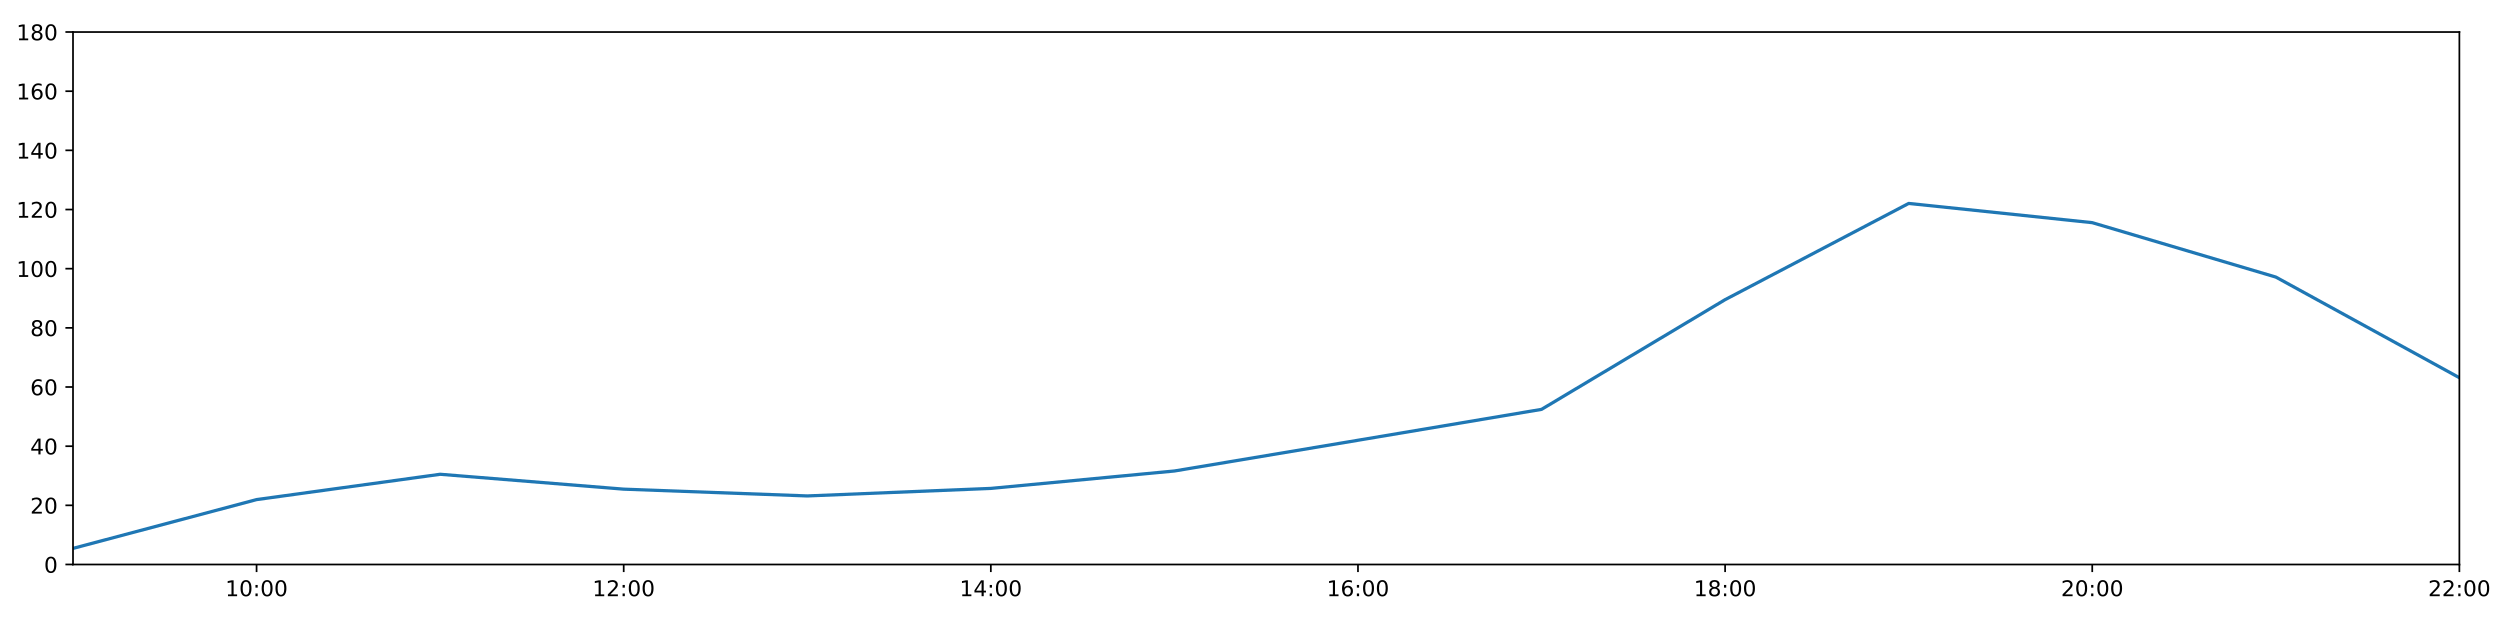
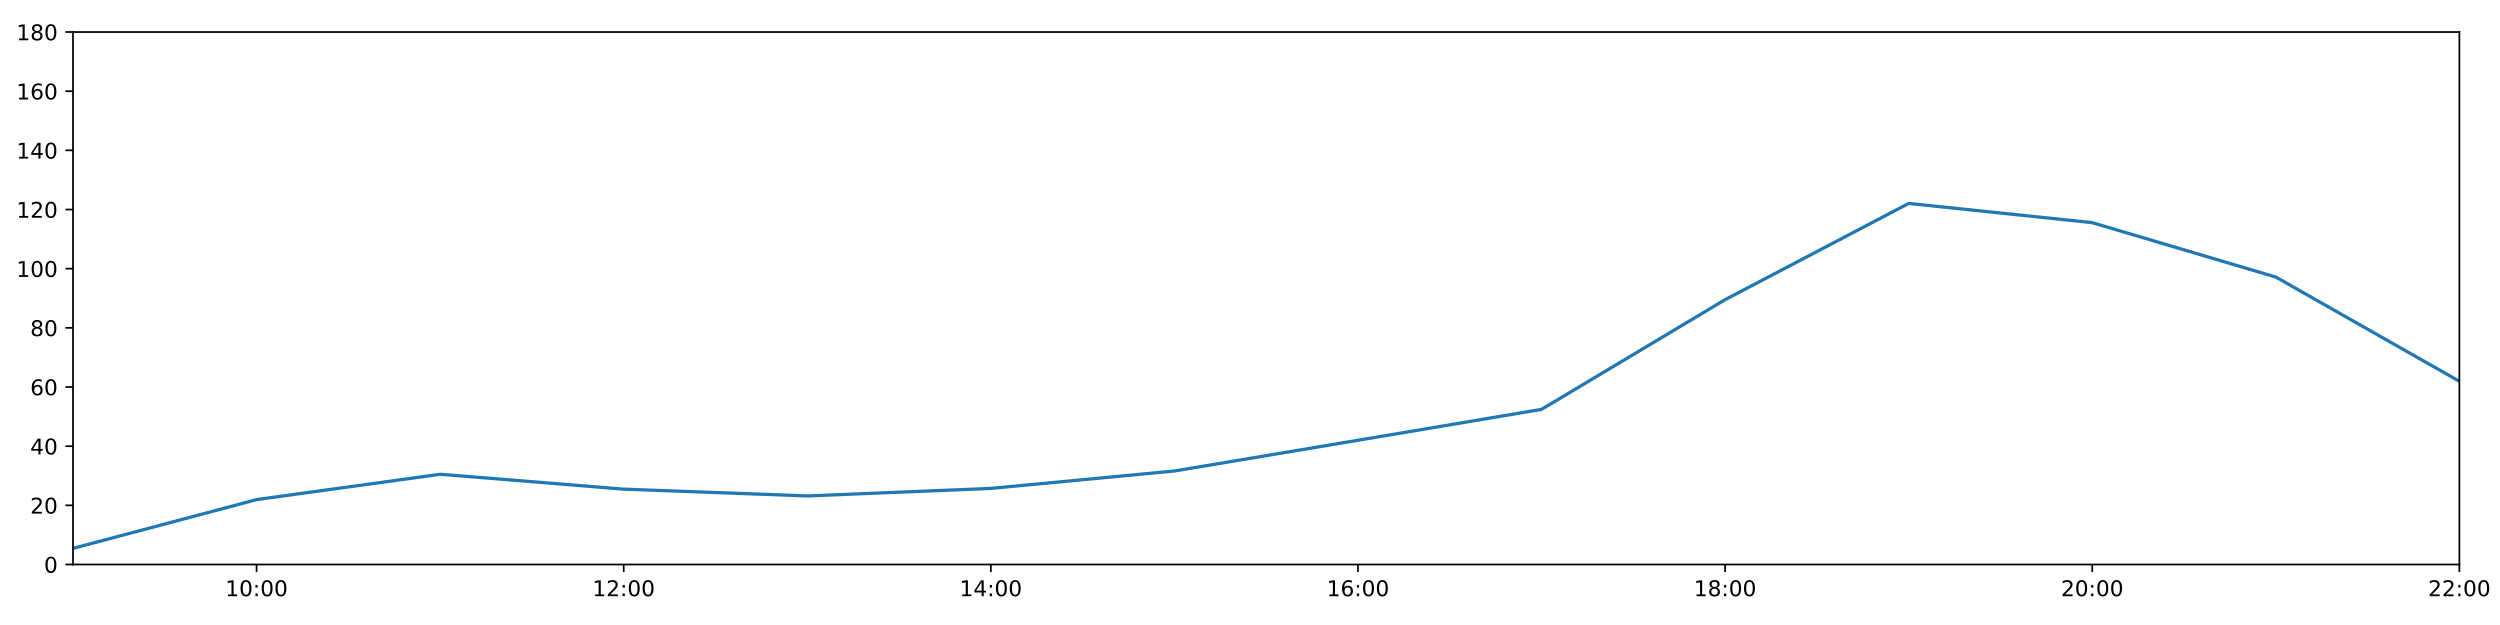
<svg xmlns="http://www.w3.org/2000/svg" xmlns:xlink="http://www.w3.org/1999/xlink" height="288pt" version="1.1" viewBox="0 0 1152 288" width="1152pt">
  <defs>
    <style type="text/css">
*{stroke-linecap:butt;stroke-linejoin:round;}
  </style>
  </defs>
  <g id="figure_1">
    <g id="patch_1">
      <path d="M 0 288  L 1152 288  L 1152 0  L 0 0  z " style="fill:#ffffff;" />
    </g>
    <g id="axes_1">
      <g id="patch_2">
        <path d="M 33.64 260.12  L 1133.28 260.12  L 1133.28 14.76  L 33.64 14.76  z " style="fill:#ffffff;" />
      </g>
      <g id="matplotlib.axis_1">
        <g id="xtick_1">
          <g id="line2d_1">
            <defs>
-               <path d="M 0 0  L 0 3.5  " id="m8a470d9e04" style="stroke:#000000;stroke-width:0.8;" />
-             </defs>
-             <g>
-               <use style="stroke:#000000;stroke-width:0.8;" x="118.228" xlink:href="#m8a470d9e04" y="260.12" />
+               <path d="M 0 0  L 0 3.5  " id="m606da53025" style="stroke:#000000;stroke-width:0.8;" />
+             </defs>
+             <g>
+               <use style="stroke:#000000;stroke-width:0.8;" x="118.228" xlink:href="#m606da53025" y="260.12" />
            </g>
          </g>
          <g id="text_1">
            <defs>
              <path d="M 12.406 8.297  L 28.516 8.297  L 28.516 63.922  L 10.984 60.406  L 10.984 69.391  L 28.422 72.906  L 38.281 72.906  L 38.281 8.297  L 54.391 8.297  L 54.391 0  L 12.406 0  z " id="DejaVuSans-49" />
              <path d="M 31.781 66.406  Q 24.172 66.406 20.328 58.906  Q 16.5 51.422 16.5 36.375  Q 16.5 21.391 20.328 13.891  Q 24.172 6.391 31.781 6.391  Q 39.453 6.391 43.281 13.891  Q 47.125 21.391 47.125 36.375  Q 47.125 51.422 43.281 58.906  Q 39.453 66.406 31.781 66.406  z M 31.781 74.219  Q 44.047 74.219 50.516 64.516  Q 56.984 54.828 56.984 36.375  Q 56.984 17.969 50.516 8.266  Q 44.047 -1.422 31.781 -1.422  Q 19.531 -1.422 13.062 8.266  Q 6.594 17.969 6.594 36.375  Q 6.594 54.828 13.062 64.516  Q 19.531 74.219 31.781 74.219  z " id="DejaVuSans-48" />
              <path d="M 11.719 12.406  L 22.016 12.406  L 22.016 0  L 11.719 0  z M 11.719 51.703  L 22.016 51.703  L 22.016 39.312  L 11.719 39.312  z " id="DejaVuSans-58" />
            </defs>
            <g transform="translate(103.8183 274.7184)scale(0.1 -0.1)">
              <use xlink:href="#DejaVuSans-49" />
              <use x="63.623" xlink:href="#DejaVuSans-48" />
              <use x="127.246" xlink:href="#DejaVuSans-58" />
              <use x="160.938" xlink:href="#DejaVuSans-48" />
              <use x="224.561" xlink:href="#DejaVuSans-48" />
            </g>
          </g>
        </g>
        <g id="xtick_2">
          <g id="line2d_2">
            <g>
-               <use style="stroke:#000000;stroke-width:0.8;" x="287.403" xlink:href="#m8a470d9e04" y="260.12" />
+               <use style="stroke:#000000;stroke-width:0.8;" x="287.403" xlink:href="#m606da53025" y="260.12" />
            </g>
          </g>
          <g id="text_2">
            <defs>
              <path d="M 19.188 8.297  L 53.609 8.297  L 53.609 0  L 7.328 0  L 7.328 8.297  Q 12.938 14.109 22.625 23.891  Q 32.328 33.688 34.812 36.531  Q 39.547 41.844 41.422 45.531  Q 43.312 49.219 43.312 52.781  Q 43.312 58.594 39.234 62.25  Q 35.156 65.922 28.609 65.922  Q 23.969 65.922 18.812 64.312  Q 13.672 62.703 7.812 59.422  L 7.812 69.391  Q 13.766 71.781 18.938 73  Q 24.125 74.219 28.422 74.219  Q 39.75 74.219 46.484 68.547  Q 53.219 62.891 53.219 53.422  Q 53.219 48.922 51.531 44.891  Q 49.859 40.875 45.406 35.406  Q 44.188 33.984 37.641 27.219  Q 31.109 20.453 19.188 8.297  z " id="DejaVuSans-50" />
            </defs>
            <g transform="translate(272.9937 274.7184)scale(0.1 -0.1)">
              <use xlink:href="#DejaVuSans-49" />
              <use x="63.623" xlink:href="#DejaVuSans-50" />
              <use x="127.246" xlink:href="#DejaVuSans-58" />
              <use x="160.938" xlink:href="#DejaVuSans-48" />
              <use x="224.561" xlink:href="#DejaVuSans-48" />
            </g>
          </g>
        </g>
        <g id="xtick_3">
          <g id="line2d_3">
            <g>
-               <use style="stroke:#000000;stroke-width:0.8;" x="456.578" xlink:href="#m8a470d9e04" y="260.12" />
+               <use style="stroke:#000000;stroke-width:0.8;" x="456.578" xlink:href="#m606da53025" y="260.12" />
            </g>
          </g>
          <g id="text_3">
            <defs>
              <path d="M 37.797 64.312  L 12.891 25.391  L 37.797 25.391  z M 35.203 72.906  L 47.609 72.906  L 47.609 25.391  L 58.016 25.391  L 58.016 17.188  L 47.609 17.188  L 47.609 0  L 37.797 0  L 37.797 17.188  L 4.891 17.188  L 4.891 26.703  z " id="DejaVuSans-52" />
            </defs>
            <g transform="translate(442.1691 274.7184)scale(0.1 -0.1)">
              <use xlink:href="#DejaVuSans-49" />
              <use x="63.623" xlink:href="#DejaVuSans-52" />
              <use x="127.246" xlink:href="#DejaVuSans-58" />
              <use x="160.938" xlink:href="#DejaVuSans-48" />
              <use x="224.561" xlink:href="#DejaVuSans-48" />
            </g>
          </g>
        </g>
        <g id="xtick_4">
          <g id="line2d_4">
            <g>
-               <use style="stroke:#000000;stroke-width:0.8;" x="625.754" xlink:href="#m8a470d9e04" y="260.12" />
+               <use style="stroke:#000000;stroke-width:0.8;" x="625.754" xlink:href="#m606da53025" y="260.12" />
            </g>
          </g>
          <g id="text_4">
            <defs>
              <path d="M 33.016 40.375  Q 26.375 40.375 22.484 35.828  Q 18.609 31.297 18.609 23.391  Q 18.609 15.531 22.484 10.953  Q 26.375 6.391 33.016 6.391  Q 39.656 6.391 43.531 10.953  Q 47.406 15.531 47.406 23.391  Q 47.406 31.297 43.531 35.828  Q 39.656 40.375 33.016 40.375  z M 52.594 71.297  L 52.594 62.312  Q 48.875 64.062 45.094 64.984  Q 41.312 65.922 37.594 65.922  Q 27.828 65.922 22.672 59.328  Q 17.531 52.734 16.797 39.406  Q 19.672 43.656 24.016 45.922  Q 28.375 48.188 33.594 48.188  Q 44.578 48.188 50.953 41.516  Q 57.328 34.859 57.328 23.391  Q 57.328 12.156 50.688 5.359  Q 44.047 -1.422 33.016 -1.422  Q 20.359 -1.422 13.672 8.266  Q 6.984 17.969 6.984 36.375  Q 6.984 53.656 15.188 63.938  Q 23.391 74.219 37.203 74.219  Q 40.922 74.219 44.703 73.484  Q 48.484 72.75 52.594 71.297  z " id="DejaVuSans-54" />
            </defs>
            <g transform="translate(611.3445 274.7184)scale(0.1 -0.1)">
              <use xlink:href="#DejaVuSans-49" />
              <use x="63.623" xlink:href="#DejaVuSans-54" />
              <use x="127.246" xlink:href="#DejaVuSans-58" />
              <use x="160.938" xlink:href="#DejaVuSans-48" />
              <use x="224.561" xlink:href="#DejaVuSans-48" />
            </g>
          </g>
        </g>
        <g id="xtick_5">
          <g id="line2d_5">
            <g>
-               <use style="stroke:#000000;stroke-width:0.8;" x="794.929" xlink:href="#m8a470d9e04" y="260.12" />
+               <use style="stroke:#000000;stroke-width:0.8;" x="794.929" xlink:href="#m606da53025" y="260.12" />
            </g>
          </g>
          <g id="text_5">
            <defs>
              <path d="M 31.781 34.625  Q 24.75 34.625 20.719 30.859  Q 16.703 27.094 16.703 20.516  Q 16.703 13.922 20.719 10.156  Q 24.75 6.391 31.781 6.391  Q 38.812 6.391 42.859 10.172  Q 46.922 13.969 46.922 20.516  Q 46.922 27.094 42.891 30.859  Q 38.875 34.625 31.781 34.625  z M 21.922 38.812  Q 15.578 40.375 12.031 44.719  Q 8.5 49.078 8.5 55.328  Q 8.5 64.062 14.719 69.141  Q 20.953 74.219 31.781 74.219  Q 42.672 74.219 48.875 69.141  Q 55.078 64.062 55.078 55.328  Q 55.078 49.078 51.531 44.719  Q 48 40.375 41.703 38.812  Q 48.828 37.156 52.797 32.312  Q 56.781 27.484 56.781 20.516  Q 56.781 9.906 50.312 4.234  Q 43.844 -1.422 31.781 -1.422  Q 19.734 -1.422 13.25 4.234  Q 6.781 9.906 6.781 20.516  Q 6.781 27.484 10.781 32.312  Q 14.797 37.156 21.922 38.812  z M 18.312 54.391  Q 18.312 48.734 21.844 45.562  Q 25.391 42.391 31.781 42.391  Q 38.141 42.391 41.719 45.562  Q 45.312 48.734 45.312 54.391  Q 45.312 60.062 41.719 63.234  Q 38.141 66.406 31.781 66.406  Q 25.391 66.406 21.844 63.234  Q 18.312 60.062 18.312 54.391  z " id="DejaVuSans-56" />
            </defs>
            <g transform="translate(780.5199 274.7184)scale(0.1 -0.1)">
              <use xlink:href="#DejaVuSans-49" />
              <use x="63.623" xlink:href="#DejaVuSans-56" />
              <use x="127.246" xlink:href="#DejaVuSans-58" />
              <use x="160.938" xlink:href="#DejaVuSans-48" />
              <use x="224.561" xlink:href="#DejaVuSans-48" />
            </g>
          </g>
        </g>
        <g id="xtick_6">
          <g id="line2d_6">
            <g>
-               <use style="stroke:#000000;stroke-width:0.8;" x="964.105" xlink:href="#m8a470d9e04" y="260.12" />
+               <use style="stroke:#000000;stroke-width:0.8;" x="964.105" xlink:href="#m606da53025" y="260.12" />
            </g>
          </g>
          <g id="text_6">
            <g transform="translate(949.6952 274.7184)scale(0.1 -0.1)">
              <use xlink:href="#DejaVuSans-50" />
              <use x="63.623" xlink:href="#DejaVuSans-48" />
              <use x="127.246" xlink:href="#DejaVuSans-58" />
              <use x="160.938" xlink:href="#DejaVuSans-48" />
              <use x="224.561" xlink:href="#DejaVuSans-48" />
            </g>
          </g>
        </g>
        <g id="xtick_7">
          <g id="line2d_7">
            <g>
-               <use style="stroke:#000000;stroke-width:0.8;" x="1133.28" xlink:href="#m8a470d9e04" y="260.12" />
+               <use style="stroke:#000000;stroke-width:0.8;" x="1133.28" xlink:href="#m606da53025" y="260.12" />
            </g>
          </g>
          <g id="text_7">
            <g transform="translate(1118.871 274.7184)scale(0.1 -0.1)">
              <use xlink:href="#DejaVuSans-50" />
              <use x="63.623" xlink:href="#DejaVuSans-50" />
              <use x="127.246" xlink:href="#DejaVuSans-58" />
              <use x="160.938" xlink:href="#DejaVuSans-48" />
              <use x="224.561" xlink:href="#DejaVuSans-48" />
            </g>
          </g>
        </g>
      </g>
      <g id="matplotlib.axis_2">
        <g id="ytick_1">
          <g id="line2d_8">
            <defs>
-               <path d="M 0 0  L -3.5 0  " id="m8c8a2e7f69" style="stroke:#000000;stroke-width:0.8;" />
-             </defs>
-             <g>
-               <use style="stroke:#000000;stroke-width:0.8;" x="33.64" xlink:href="#m8c8a2e7f69" y="260.12" />
+               <path d="M 0 0  L -3.5 0  " id="ma0aa499767" style="stroke:#000000;stroke-width:0.8;" />
+             </defs>
+             <g>
+               <use style="stroke:#000000;stroke-width:0.8;" x="33.64" xlink:href="#ma0aa499767" y="260.12" />
            </g>
          </g>
          <g id="text_8">
            <g transform="translate(20.2775 263.9192)scale(0.1 -0.1)">
              <use xlink:href="#DejaVuSans-48" />
            </g>
          </g>
        </g>
        <g id="ytick_2">
          <g id="line2d_9">
            <g>
-               <use style="stroke:#000000;stroke-width:0.8;" x="33.64" xlink:href="#m8c8a2e7f69" y="232.858" />
+               <use style="stroke:#000000;stroke-width:0.8;" x="33.64" xlink:href="#ma0aa499767" y="232.858" />
            </g>
          </g>
          <g id="text_9">
            <g transform="translate(13.915 236.657)scale(0.1 -0.1)">
              <use xlink:href="#DejaVuSans-50" />
              <use x="63.623" xlink:href="#DejaVuSans-48" />
            </g>
          </g>
        </g>
        <g id="ytick_3">
          <g id="line2d_10">
            <g>
-               <use style="stroke:#000000;stroke-width:0.8;" x="33.64" xlink:href="#m8c8a2e7f69" y="205.596" />
+               <use style="stroke:#000000;stroke-width:0.8;" x="33.64" xlink:href="#ma0aa499767" y="205.596" />
            </g>
          </g>
          <g id="text_10">
            <g transform="translate(13.915 209.3948)scale(0.1 -0.1)">
              <use xlink:href="#DejaVuSans-52" />
              <use x="63.623" xlink:href="#DejaVuSans-48" />
            </g>
          </g>
        </g>
        <g id="ytick_4">
          <g id="line2d_11">
            <g>
-               <use style="stroke:#000000;stroke-width:0.8;" x="33.64" xlink:href="#m8c8a2e7f69" y="178.333" />
+               <use style="stroke:#000000;stroke-width:0.8;" x="33.64" xlink:href="#ma0aa499767" y="178.333" />
            </g>
          </g>
          <g id="text_11">
            <g transform="translate(13.915 182.1326)scale(0.1 -0.1)">
              <use xlink:href="#DejaVuSans-54" />
              <use x="63.623" xlink:href="#DejaVuSans-48" />
            </g>
          </g>
        </g>
        <g id="ytick_5">
          <g id="line2d_12">
            <g>
-               <use style="stroke:#000000;stroke-width:0.8;" x="33.64" xlink:href="#m8c8a2e7f69" y="151.071" />
+               <use style="stroke:#000000;stroke-width:0.8;" x="33.64" xlink:href="#ma0aa499767" y="151.071" />
            </g>
          </g>
          <g id="text_12">
            <g transform="translate(13.915 154.8703)scale(0.1 -0.1)">
              <use xlink:href="#DejaVuSans-56" />
              <use x="63.623" xlink:href="#DejaVuSans-48" />
            </g>
          </g>
        </g>
        <g id="ytick_6">
          <g id="line2d_13">
            <g>
-               <use style="stroke:#000000;stroke-width:0.8;" x="33.64" xlink:href="#m8c8a2e7f69" y="123.809" />
+               <use style="stroke:#000000;stroke-width:0.8;" x="33.64" xlink:href="#ma0aa499767" y="123.809" />
            </g>
          </g>
          <g id="text_13">
            <g transform="translate(7.5525 127.6081)scale(0.1 -0.1)">
              <use xlink:href="#DejaVuSans-49" />
              <use x="63.623" xlink:href="#DejaVuSans-48" />
              <use x="127.246" xlink:href="#DejaVuSans-48" />
            </g>
          </g>
        </g>
        <g id="ytick_7">
          <g id="line2d_14">
            <g>
-               <use style="stroke:#000000;stroke-width:0.8;" x="33.64" xlink:href="#m8c8a2e7f69" y="96.547" />
+               <use style="stroke:#000000;stroke-width:0.8;" x="33.64" xlink:href="#ma0aa499767" y="96.547" />
            </g>
          </g>
          <g id="text_14">
            <g transform="translate(7.5525 100.3459)scale(0.1 -0.1)">
              <use xlink:href="#DejaVuSans-49" />
              <use x="63.623" xlink:href="#DejaVuSans-50" />
              <use x="127.246" xlink:href="#DejaVuSans-48" />
            </g>
          </g>
        </g>
        <g id="ytick_8">
          <g id="line2d_15">
            <g>
-               <use style="stroke:#000000;stroke-width:0.8;" x="33.64" xlink:href="#m8c8a2e7f69" y="69.284" />
+               <use style="stroke:#000000;stroke-width:0.8;" x="33.64" xlink:href="#ma0aa499767" y="69.284" />
            </g>
          </g>
          <g id="text_15">
            <g transform="translate(7.5525 73.08366)scale(0.1 -0.1)">
              <use xlink:href="#DejaVuSans-49" />
              <use x="63.623" xlink:href="#DejaVuSans-52" />
              <use x="127.246" xlink:href="#DejaVuSans-48" />
            </g>
          </g>
        </g>
        <g id="ytick_9">
          <g id="line2d_16">
            <g>
-               <use style="stroke:#000000;stroke-width:0.8;" x="33.64" xlink:href="#m8c8a2e7f69" y="42.022" />
+               <use style="stroke:#000000;stroke-width:0.8;" x="33.64" xlink:href="#ma0aa499767" y="42.022" />
            </g>
          </g>
          <g id="text_16">
            <g transform="translate(7.5525 45.82144)scale(0.1 -0.1)">
              <use xlink:href="#DejaVuSans-49" />
              <use x="63.623" xlink:href="#DejaVuSans-54" />
              <use x="127.246" xlink:href="#DejaVuSans-48" />
            </g>
          </g>
        </g>
        <g id="ytick_10">
          <g id="line2d_17">
            <g>
-               <use style="stroke:#000000;stroke-width:0.8;" x="33.64" xlink:href="#m8c8a2e7f69" y="14.76" />
+               <use style="stroke:#000000;stroke-width:0.8;" x="33.64" xlink:href="#ma0aa499767" y="14.76" />
            </g>
          </g>
          <g id="text_17">
            <g transform="translate(7.5525 18.55922)scale(0.1 -0.1)">
              <use xlink:href="#DejaVuSans-49" />
              <use x="63.623" xlink:href="#DejaVuSans-56" />
              <use x="127.246" xlink:href="#DejaVuSans-48" />
            </g>
          </g>
        </g>
      </g>
      <g id="line2d_18">
-         <path clip-path="url(#p9907b0ad2c)" d="M 33.64 252.699  L 118.228 230.212  L 202.815 218.545  L 287.403 225.401  L 371.991 228.528  L 456.578 225.058  L 541.166 217.031  L 625.754 202.869  L 710.342 188.632  L 794.929 138.081  L 879.517 93.74  L 964.105 102.605  L 1048.692 127.671  L 1133.28 174.049  " style="fill:none;stroke:#1f77b4;stroke-linecap:square;stroke-width:1.5;" />
+         <path clip-path="url(#pbb28b5541c)" d="M 33.64 252.699  L 118.228 230.212  L 202.815 218.545  L 287.403 225.401  L 371.991 228.528  L 456.578 225.058  L 541.166 217.031  L 625.754 202.869  L 710.342 188.632  L 794.929 138.081  L 879.517 93.74  L 964.105 102.605  L 1048.692 127.671  L 1133.28 175.698  " style="fill:none;stroke:#1f77b4;stroke-linecap:square;stroke-width:1.5;" />
      </g>
      <g id="patch_3">
        <path d="M 33.64 260.12  L 33.64 14.76  " style="fill:none;stroke:#000000;stroke-linecap:square;stroke-linejoin:miter;stroke-width:0.8;" />
      </g>
      <g id="patch_4">
        <path d="M 1133.28 260.12  L 1133.28 14.76  " style="fill:none;stroke:#000000;stroke-linecap:square;stroke-linejoin:miter;stroke-width:0.8;" />
      </g>
      <g id="patch_5">
        <path d="M 33.64 260.12  L 1133.28 260.12  " style="fill:none;stroke:#000000;stroke-linecap:square;stroke-linejoin:miter;stroke-width:0.8;" />
      </g>
      <g id="patch_6">
        <path d="M 33.64 14.76  L 1133.28 14.76  " style="fill:none;stroke:#000000;stroke-linecap:square;stroke-linejoin:miter;stroke-width:0.8;" />
      </g>
    </g>
  </g>
  <defs>
-     <clipPath id="p9907b0ad2c">
+     <clipPath id="pbb28b5541c">
      <rect height="245.36" width="1099.64" x="33.64" y="14.76" />
    </clipPath>
  </defs>
</svg>
